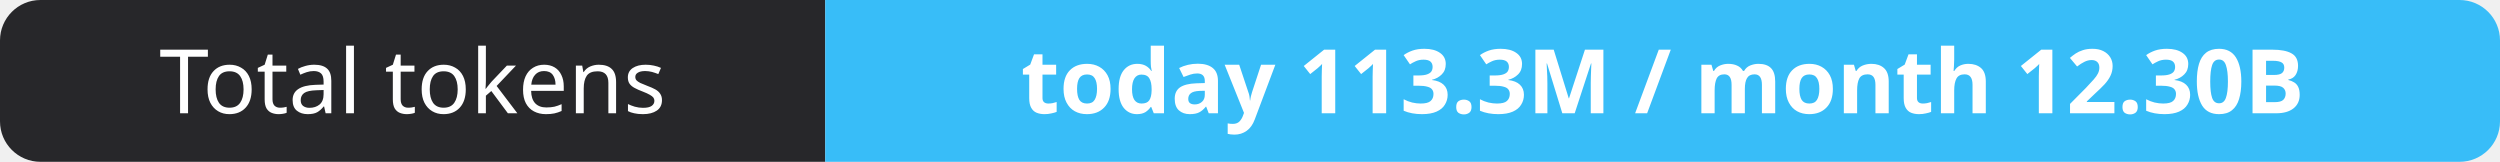
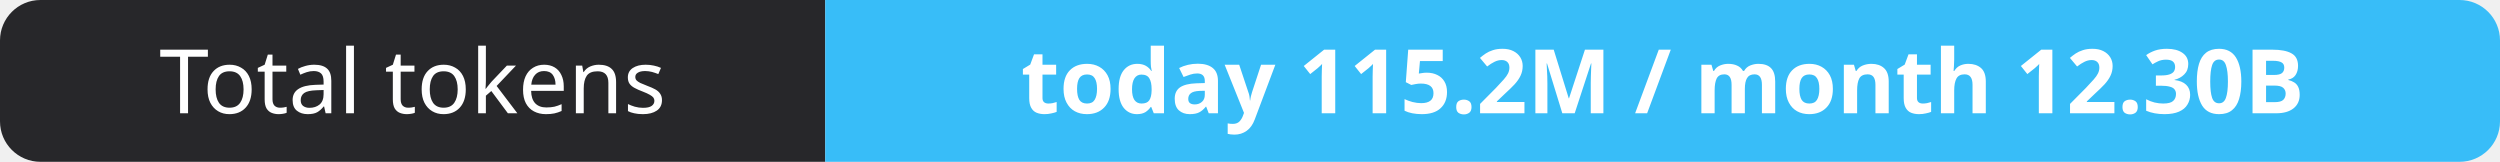
- <svg xmlns="http://www.w3.org/2000/svg" width="309" height="20" role="img" aria-label="Total tokens: today 113.3M / month 12.30B">
+ <svg xmlns="http://www.w3.org/2000/svg" width="309" height="20" role="img" aria-label="Total tokens: today 115.2M / month 12.30B">
  <clipPath id="r">
    <rect width="309" height="20" rx="5" fill="#fff" />
  </clipPath>
  <g clip-path="url(#r)">
    <rect width="102" height="20" fill="#27272a" />
    <rect x="102" width="207" height="20" fill="#38bdf8" />
  </g>
  <g fill="#fff" text-anchor="middle" font-family="Verdana,Geneva,sans-serif" font-size="11">
    <text x="51.0" y="14">Total tokens</text>
-     <text x="205.5" y="14" font-weight="700">today 113.3M / month 12.30B</text>
+     <text x="205.5" y="14" font-weight="700">today 115.2M / month 12.30B</text>
  </g>
</svg>
